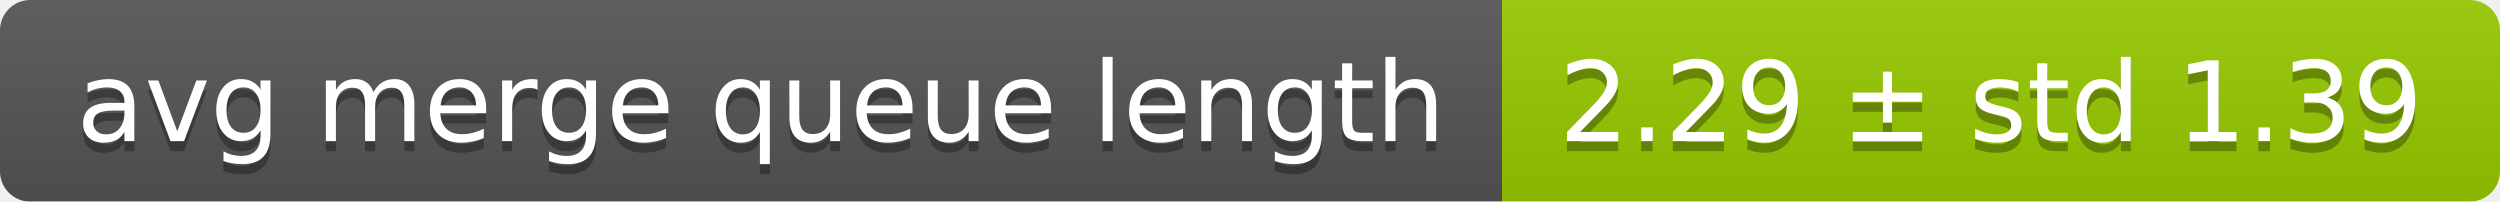
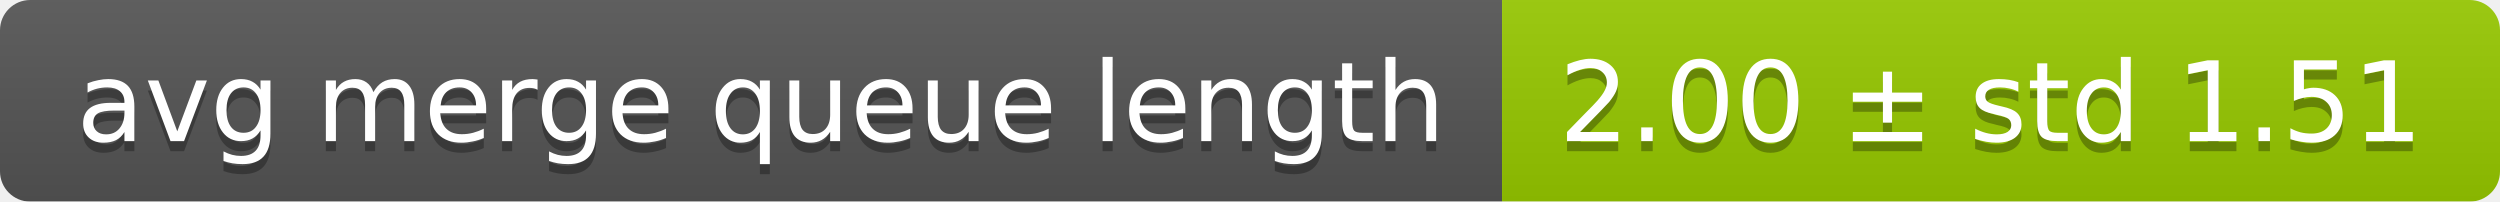
<svg xmlns="http://www.w3.org/2000/svg" width="248" height="20">
  <linearGradient id="smooth" x2="0" y2="100%">
    <stop offset="0" stop-color="#bbb" stop-opacity=".1" />
    <stop offset="1" stop-opacity=".1" />
  </linearGradient>
  <mask id="round">
    <rect width="248" height="20" rx="3" fill="#fff" />
  </mask>
  <g mask="url(#round)">
    <rect width="149" height="20" fill="#555" />
    <rect x="149" width="99" height="20" fill="#97ca00" />
    <rect width="248" height="20" fill="url(#smooth)" />
  </g>
  <g fill="#fff" text-anchor="middle" font-family="DejaVu Sans,Verdana,Geneva,sans-serif" font-size="11">
    <text x="75.5" y="15" fill="#010101" fill-opacity=".3">avg merge queue length</text>
    <text x="75.5" y="14">avg merge queue length</text>
-     <text x="197.5" y="15" fill="#010101" fill-opacity=".3">2.29 ± std 1.39</text>
-     <text x="197.5" y="14">2.29 ± std 1.39</text>
+     <text x="197.5" y="15" fill="#010101" fill-opacity=".3">2.00 ± std 1.51</text>
+     <text x="197.5" y="14">2.00 ± std 1.51</text>
  </g>
</svg>
